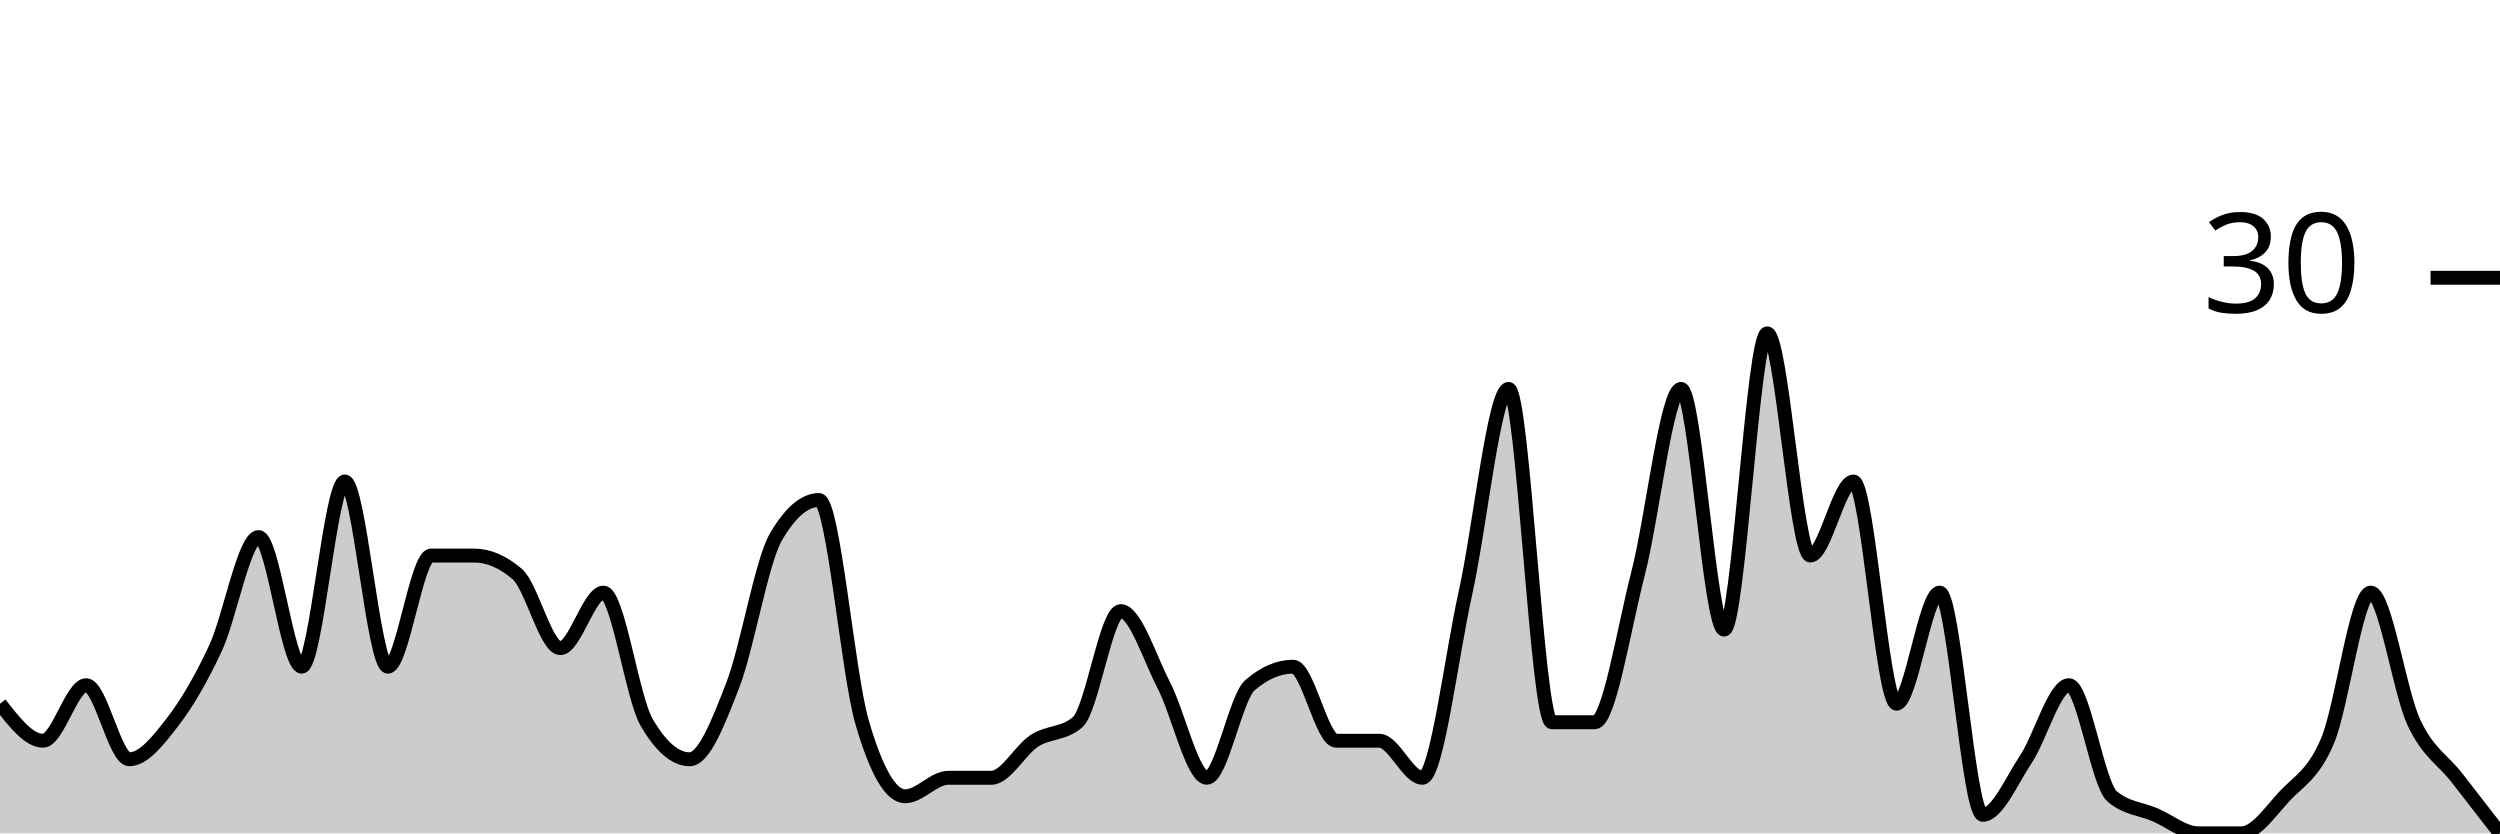
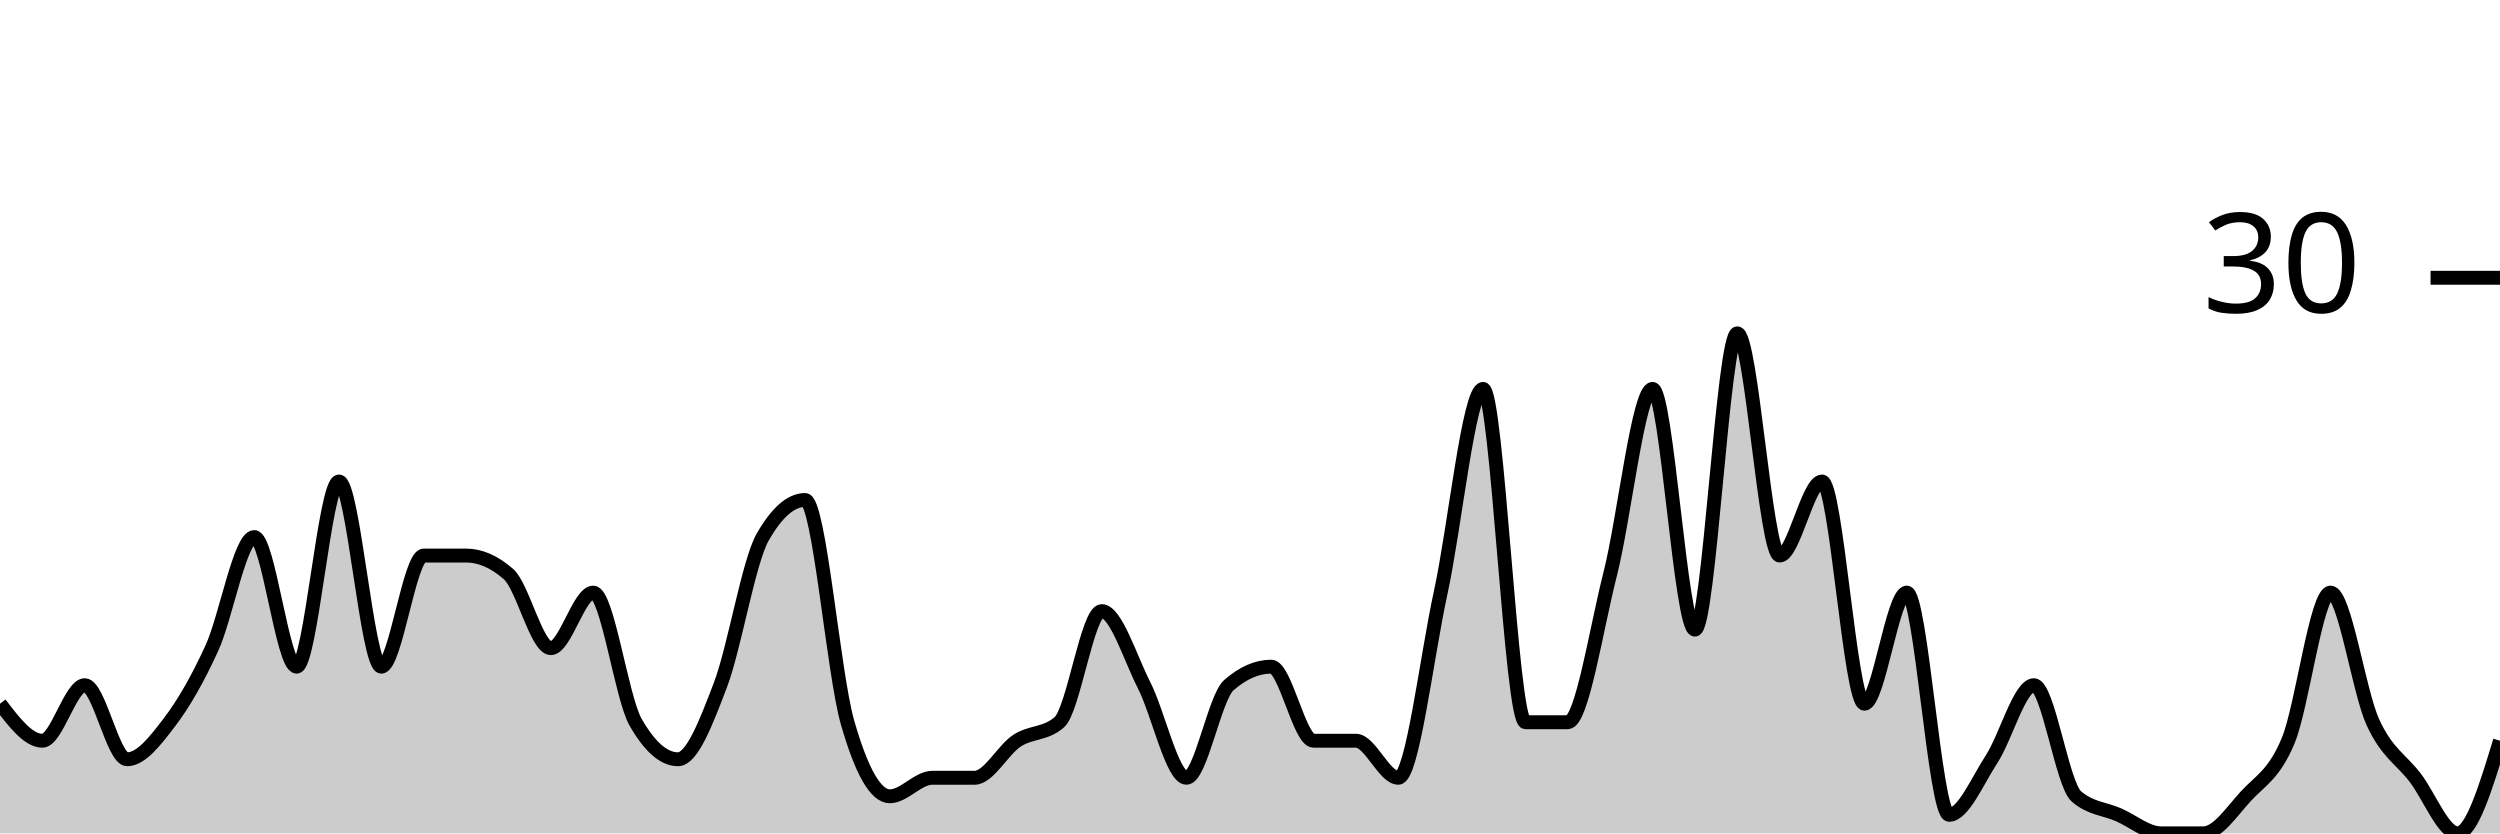
<svg xmlns="http://www.w3.org/2000/svg" viewBox="0 0 180 60">
  <g transform="translate(0,20)">
-     <path class="area" fill="rgba(0, 0, 0, 0.2)" d="M0,30.667C1.034,32,2.069,33.333,3.103,33.333C4.138,33.333,5.172,29.333,6.207,29.333C7.241,29.333,8.276,34.667,9.31,34.667C10.345,34.667,11.379,33.333,12.414,32C13.448,30.667,14.483,28.889,15.517,26.667C16.552,24.444,17.586,18.667,18.621,18.667C19.655,18.667,20.69,28,21.724,28C22.759,28,23.793,14.667,24.828,14.667C25.862,14.667,26.897,28,27.931,28C28.966,28,30,20,31.034,20C32.069,20,33.103,20,34.138,20C35.172,20,36.207,20.444,37.241,21.333C38.276,22.222,39.31,26.667,40.345,26.667C41.379,26.667,42.414,22.667,43.448,22.667C44.483,22.667,45.517,30.222,46.552,32C47.586,33.778,48.621,34.667,49.655,34.667C50.69,34.667,51.724,32,52.759,29.333C53.793,26.667,54.828,20.444,55.862,18.667C56.897,16.889,57.931,16,58.966,16C60,16,61.034,28.444,62.069,32C63.103,35.556,64.138,37.333,65.172,37.333C66.207,37.333,67.241,36,68.276,36C69.31,36,70.345,36,71.379,36C72.414,36,73.448,34,74.483,33.333C75.517,32.667,76.552,32.889,77.586,32C78.621,31.111,79.655,24,80.69,24C81.724,24,82.759,27.333,83.793,29.333C84.828,31.333,85.862,36,86.897,36C87.931,36,88.966,30.222,90,29.333C91.034,28.444,92.069,28,93.103,28C94.138,28,95.172,33.333,96.207,33.333C97.241,33.333,98.276,33.333,99.31,33.333C100.345,33.333,101.379,36,102.414,36C103.448,36,104.483,27.333,105.517,22.667C106.552,18,107.586,8,108.621,8C109.655,8,110.69,32,111.724,32C112.759,32,113.793,32,114.828,32C115.862,32,116.897,25.333,117.931,21.333C118.966,17.333,120,8,121.034,8C122.069,8,123.103,25.333,124.138,25.333C125.172,25.333,126.207,4,127.241,4C128.276,4,129.31,20,130.345,20C131.379,20,132.414,14.667,133.448,14.667C134.483,14.667,135.517,30.667,136.552,30.667C137.586,30.667,138.621,22.667,139.655,22.667C140.69,22.667,141.724,38.667,142.759,38.667C143.793,38.667,144.828,36.222,145.862,34.667C146.897,33.111,147.931,29.333,148.966,29.333C150,29.333,151.034,36.444,152.069,37.333C153.103,38.222,154.138,38.222,155.172,38.667C156.207,39.111,157.241,40,158.276,40C159.31,40,160.345,40,161.379,40C162.414,40,163.448,38.444,164.483,37.333C165.517,36.222,166.552,35.778,167.586,33.333C168.621,30.889,169.655,22.667,170.69,22.667C171.724,22.667,172.759,29.778,173.793,32C174.828,34.222,175.862,34.667,176.897,36C177.931,37.333,178.966,38.667,180,40L180,40C178.966,40,177.931,40,176.897,40C175.862,40,174.828,40,173.793,40C172.759,40,171.724,40,170.69,40C169.655,40,168.621,40,167.586,40C166.552,40,165.517,40,164.483,40C163.448,40,162.414,40,161.379,40C160.345,40,159.31,40,158.276,40C157.241,40,156.207,40,155.172,40C154.138,40,153.103,40,152.069,40C151.034,40,150,40,148.966,40C147.931,40,146.897,40,145.862,40C144.828,40,143.793,40,142.759,40C141.724,40,140.69,40,139.655,40C138.621,40,137.586,40,136.552,40C135.517,40,134.483,40,133.448,40C132.414,40,131.379,40,130.345,40C129.31,40,128.276,40,127.241,40C126.207,40,125.172,40,124.138,40C123.103,40,122.069,40,121.034,40C120,40,118.966,40,117.931,40C116.897,40,115.862,40,114.828,40C113.793,40,112.759,40,111.724,40C110.69,40,109.655,40,108.621,40C107.586,40,106.552,40,105.517,40C104.483,40,103.448,40,102.414,40C101.379,40,100.345,40,99.31,40C98.276,40,97.241,40,96.207,40C95.172,40,94.138,40,93.103,40C92.069,40,91.034,40,90,40C88.966,40,87.931,40,86.897,40C85.862,40,84.828,40,83.793,40C82.759,40,81.724,40,80.69,40C79.655,40,78.621,40,77.586,40C76.552,40,75.517,40,74.483,40C73.448,40,72.414,40,71.379,40C70.345,40,69.31,40,68.276,40C67.241,40,66.207,40,65.172,40C64.138,40,63.103,40,62.069,40C61.034,40,60,40,58.966,40C57.931,40,56.897,40,55.862,40C54.828,40,53.793,40,52.759,40C51.724,40,50.69,40,49.655,40C48.621,40,47.586,40,46.552,40C45.517,40,44.483,40,43.448,40C42.414,40,41.379,40,40.345,40C39.31,40,38.276,40,37.241,40C36.207,40,35.172,40,34.138,40C33.103,40,32.069,40,31.034,40C30,40,28.966,40,27.931,40C26.897,40,25.862,40,24.828,40C23.793,40,22.759,40,21.724,40C20.69,40,19.655,40,18.621,40C17.586,40,16.552,40,15.517,40C14.483,40,13.448,40,12.414,40C11.379,40,10.345,40,9.31,40C8.276,40,7.241,40,6.207,40C5.172,40,4.138,40,3.103,40C2.069,40,1.034,40,0,40Z" />
-     <path class="line" stroke="black" fill="none" d="M0,30.667C1.034,32,2.069,33.333,3.103,33.333C4.138,33.333,5.172,29.333,6.207,29.333C7.241,29.333,8.276,34.667,9.31,34.667C10.345,34.667,11.379,33.333,12.414,32C13.448,30.667,14.483,28.889,15.517,26.667C16.552,24.444,17.586,18.667,18.621,18.667C19.655,18.667,20.69,28,21.724,28C22.759,28,23.793,14.667,24.828,14.667C25.862,14.667,26.897,28,27.931,28C28.966,28,30,20,31.034,20C32.069,20,33.103,20,34.138,20C35.172,20,36.207,20.444,37.241,21.333C38.276,22.222,39.31,26.667,40.345,26.667C41.379,26.667,42.414,22.667,43.448,22.667C44.483,22.667,45.517,30.222,46.552,32C47.586,33.778,48.621,34.667,49.655,34.667C50.69,34.667,51.724,32,52.759,29.333C53.793,26.667,54.828,20.444,55.862,18.667C56.897,16.889,57.931,16,58.966,16C60,16,61.034,28.444,62.069,32C63.103,35.556,64.138,37.333,65.172,37.333C66.207,37.333,67.241,36,68.276,36C69.31,36,70.345,36,71.379,36C72.414,36,73.448,34,74.483,33.333C75.517,32.667,76.552,32.889,77.586,32C78.621,31.111,79.655,24,80.69,24C81.724,24,82.759,27.333,83.793,29.333C84.828,31.333,85.862,36,86.897,36C87.931,36,88.966,30.222,90,29.333C91.034,28.444,92.069,28,93.103,28C94.138,28,95.172,33.333,96.207,33.333C97.241,33.333,98.276,33.333,99.31,33.333C100.345,33.333,101.379,36,102.414,36C103.448,36,104.483,27.333,105.517,22.667C106.552,18,107.586,8,108.621,8C109.655,8,110.69,32,111.724,32C112.759,32,113.793,32,114.828,32C115.862,32,116.897,25.333,117.931,21.333C118.966,17.333,120,8,121.034,8C122.069,8,123.103,25.333,124.138,25.333C125.172,25.333,126.207,4,127.241,4C128.276,4,129.31,20,130.345,20C131.379,20,132.414,14.667,133.448,14.667C134.483,14.667,135.517,30.667,136.552,30.667C137.586,30.667,138.621,22.667,139.655,22.667C140.69,22.667,141.724,38.667,142.759,38.667C143.793,38.667,144.828,36.222,145.862,34.667C146.897,33.111,147.931,29.333,148.966,29.333C150,29.333,151.034,36.444,152.069,37.333C153.103,38.222,154.138,38.222,155.172,38.667C156.207,39.111,157.241,40,158.276,40C159.31,40,160.345,40,161.379,40C162.414,40,163.448,38.444,164.483,37.333C165.517,36.222,166.552,35.778,167.586,33.333C168.621,30.889,169.655,22.667,170.69,22.667C171.724,22.667,172.759,29.778,173.793,32C174.828,34.222,175.862,34.667,176.897,36C177.931,37.333,178.966,38.667,180,40" />
+     <path class="area" fill="rgba(0, 0, 0, 0.2)" d="M0,30.667C1.017,32,2.034,33.333,3.051,33.333C4.068,33.333,5.085,29.333,6.102,29.333C7.119,29.333,8.136,34.667,9.153,34.667C10.169,34.667,11.186,33.333,12.203,32C13.22,30.667,14.237,28.889,15.254,26.667C16.271,24.444,17.288,18.667,18.305,18.667C19.322,18.667,20.339,28,21.356,28C22.373,28,23.39,14.667,24.407,14.667C25.424,14.667,26.441,28,27.458,28C28.475,28,29.492,20,30.508,20C31.525,20,32.542,20,33.559,20C34.576,20,35.593,20.444,36.61,21.333C37.627,22.222,38.644,26.667,39.661,26.667C40.678,26.667,41.695,22.667,42.712,22.667C43.729,22.667,44.746,30.222,45.763,32C46.78,33.778,47.797,34.667,48.814,34.667C49.831,34.667,50.847,32,51.864,29.333C52.881,26.667,53.898,20.444,54.915,18.667C55.932,16.889,56.949,16,57.966,16C58.983,16,60,28.444,61.017,32C62.034,35.556,63.051,37.333,64.068,37.333C65.085,37.333,66.102,36,67.119,36C68.136,36,69.153,36,70.169,36C71.186,36,72.203,34,73.22,33.333C74.237,32.667,75.254,32.889,76.271,32C77.288,31.111,78.305,24,79.322,24C80.339,24,81.356,27.333,82.373,29.333C83.39,31.333,84.407,36,85.424,36C86.441,36,87.458,30.222,88.475,29.333C89.492,28.444,90.508,28,91.525,28C92.542,28,93.559,33.333,94.576,33.333C95.593,33.333,96.61,33.333,97.627,33.333C98.644,33.333,99.661,36,100.678,36C101.695,36,102.712,27.333,103.729,22.667C104.746,18,105.763,8,106.78,8C107.797,8,108.814,32,109.831,32C110.847,32,111.864,32,112.881,32C113.898,32,114.915,25.333,115.932,21.333C116.949,17.333,117.966,8,118.983,8C120,8,121.017,25.333,122.034,25.333C123.051,25.333,124.068,4,125.085,4C126.102,4,127.119,20,128.136,20C129.153,20,130.169,14.667,131.186,14.667C132.203,14.667,133.22,30.667,134.237,30.667C135.254,30.667,136.271,22.667,137.288,22.667C138.305,22.667,139.322,38.667,140.339,38.667C141.356,38.667,142.373,36.222,143.39,34.667C144.407,33.111,145.424,29.333,146.441,29.333C147.458,29.333,148.475,36.444,149.492,37.333C150.508,38.222,151.525,38.222,152.542,38.667C153.559,39.111,154.576,40,155.593,40C156.61,40,157.627,40,158.644,40C159.661,40,160.678,38.444,161.695,37.333C162.712,36.222,163.729,35.778,164.746,33.333C165.763,30.889,166.78,22.667,167.797,22.667C168.814,22.667,169.831,29.778,170.847,32C171.864,34.222,172.881,34.667,173.898,36C174.915,37.333,175.932,40,176.949,40C177.966,40,178.983,36.667,180,33.333L180,40C178.983,40,177.966,40,176.949,40C175.932,40,174.915,40,173.898,40C172.881,40,171.864,40,170.847,40C169.831,40,168.814,40,167.797,40C166.78,40,165.763,40,164.746,40C163.729,40,162.712,40,161.695,40C160.678,40,159.661,40,158.644,40C157.627,40,156.61,40,155.593,40C154.576,40,153.559,40,152.542,40C151.525,40,150.508,40,149.492,40C148.475,40,147.458,40,146.441,40C145.424,40,144.407,40,143.39,40C142.373,40,141.356,40,140.339,40C139.322,40,138.305,40,137.288,40C136.271,40,135.254,40,134.237,40C133.22,40,132.203,40,131.186,40C130.169,40,129.153,40,128.136,40C127.119,40,126.102,40,125.085,40C124.068,40,123.051,40,122.034,40C121.017,40,120,40,118.983,40C117.966,40,116.949,40,115.932,40C114.915,40,113.898,40,112.881,40C111.864,40,110.847,40,109.831,40C108.814,40,107.797,40,106.78,40C105.763,40,104.746,40,103.729,40C102.712,40,101.695,40,100.678,40C99.661,40,98.644,40,97.627,40C96.61,40,95.593,40,94.576,40C93.559,40,92.542,40,91.525,40C90.508,40,89.492,40,88.475,40C87.458,40,86.441,40,85.424,40C84.407,40,83.39,40,82.373,40C81.356,40,80.339,40,79.322,40C78.305,40,77.288,40,76.271,40C75.254,40,74.237,40,73.22,40C72.203,40,71.186,40,70.169,40C69.153,40,68.136,40,67.119,40C66.102,40,65.085,40,64.068,40C63.051,40,62.034,40,61.017,40C60,40,58.983,40,57.966,40C56.949,40,55.932,40,54.915,40C53.898,40,52.881,40,51.864,40C50.847,40,49.831,40,48.814,40C47.797,40,46.78,40,45.763,40C44.746,40,43.729,40,42.712,40C41.695,40,40.678,40,39.661,40C38.644,40,37.627,40,36.61,40C35.593,40,34.576,40,33.559,40C32.542,40,31.525,40,30.508,40C29.492,40,28.475,40,27.458,40C26.441,40,25.424,40,24.407,40C23.39,40,22.373,40,21.356,40C20.339,40,19.322,40,18.305,40C17.288,40,16.271,40,15.254,40C14.237,40,13.22,40,12.203,40C11.186,40,10.169,40,9.153,40C8.136,40,7.119,40,6.102,40C5.085,40,4.068,40,3.051,40C2.034,40,1.017,40,0,40Z" />
+     <path class="line" stroke="black" fill="none" d="M0,30.667C1.017,32,2.034,33.333,3.051,33.333C4.068,33.333,5.085,29.333,6.102,29.333C7.119,29.333,8.136,34.667,9.153,34.667C10.169,34.667,11.186,33.333,12.203,32C13.22,30.667,14.237,28.889,15.254,26.667C16.271,24.444,17.288,18.667,18.305,18.667C19.322,18.667,20.339,28,21.356,28C22.373,28,23.39,14.667,24.407,14.667C25.424,14.667,26.441,28,27.458,28C28.475,28,29.492,20,30.508,20C31.525,20,32.542,20,33.559,20C34.576,20,35.593,20.444,36.61,21.333C37.627,22.222,38.644,26.667,39.661,26.667C40.678,26.667,41.695,22.667,42.712,22.667C43.729,22.667,44.746,30.222,45.763,32C46.78,33.778,47.797,34.667,48.814,34.667C49.831,34.667,50.847,32,51.864,29.333C52.881,26.667,53.898,20.444,54.915,18.667C55.932,16.889,56.949,16,57.966,16C58.983,16,60,28.444,61.017,32C62.034,35.556,63.051,37.333,64.068,37.333C65.085,37.333,66.102,36,67.119,36C68.136,36,69.153,36,70.169,36C71.186,36,72.203,34,73.22,33.333C74.237,32.667,75.254,32.889,76.271,32C77.288,31.111,78.305,24,79.322,24C80.339,24,81.356,27.333,82.373,29.333C83.39,31.333,84.407,36,85.424,36C86.441,36,87.458,30.222,88.475,29.333C89.492,28.444,90.508,28,91.525,28C92.542,28,93.559,33.333,94.576,33.333C95.593,33.333,96.61,33.333,97.627,33.333C98.644,33.333,99.661,36,100.678,36C101.695,36,102.712,27.333,103.729,22.667C104.746,18,105.763,8,106.78,8C107.797,8,108.814,32,109.831,32C110.847,32,111.864,32,112.881,32C113.898,32,114.915,25.333,115.932,21.333C116.949,17.333,117.966,8,118.983,8C120,8,121.017,25.333,122.034,25.333C123.051,25.333,124.068,4,125.085,4C126.102,4,127.119,20,128.136,20C129.153,20,130.169,14.667,131.186,14.667C132.203,14.667,133.22,30.667,134.237,30.667C135.254,30.667,136.271,22.667,137.288,22.667C138.305,22.667,139.322,38.667,140.339,38.667C141.356,38.667,142.373,36.222,143.39,34.667C144.407,33.111,145.424,29.333,146.441,29.333C147.458,29.333,148.475,36.444,149.492,37.333C150.508,38.222,151.525,38.222,152.542,38.667C153.559,39.111,154.576,40,155.593,40C156.61,40,157.627,40,158.644,40C159.661,40,160.678,38.444,161.695,37.333C162.712,36.222,163.729,35.778,164.746,33.333C165.763,30.889,166.78,22.667,167.797,22.667C168.814,22.667,169.831,29.778,170.847,32C171.864,34.222,172.881,34.667,173.898,36C174.915,37.333,175.932,40,176.949,40C177.966,40,178.983,36.667,180,33.333" />
    <path class="axis-ceiling" stroke-width="1" stroke="black" fill="none" d="M175,0L180,0" />
    <text class="axis-ceiling-label" font-family="sans-serif" text-anchor="end" font-size="10px" x="170" y="2.5">30</text>
  </g>
</svg>
